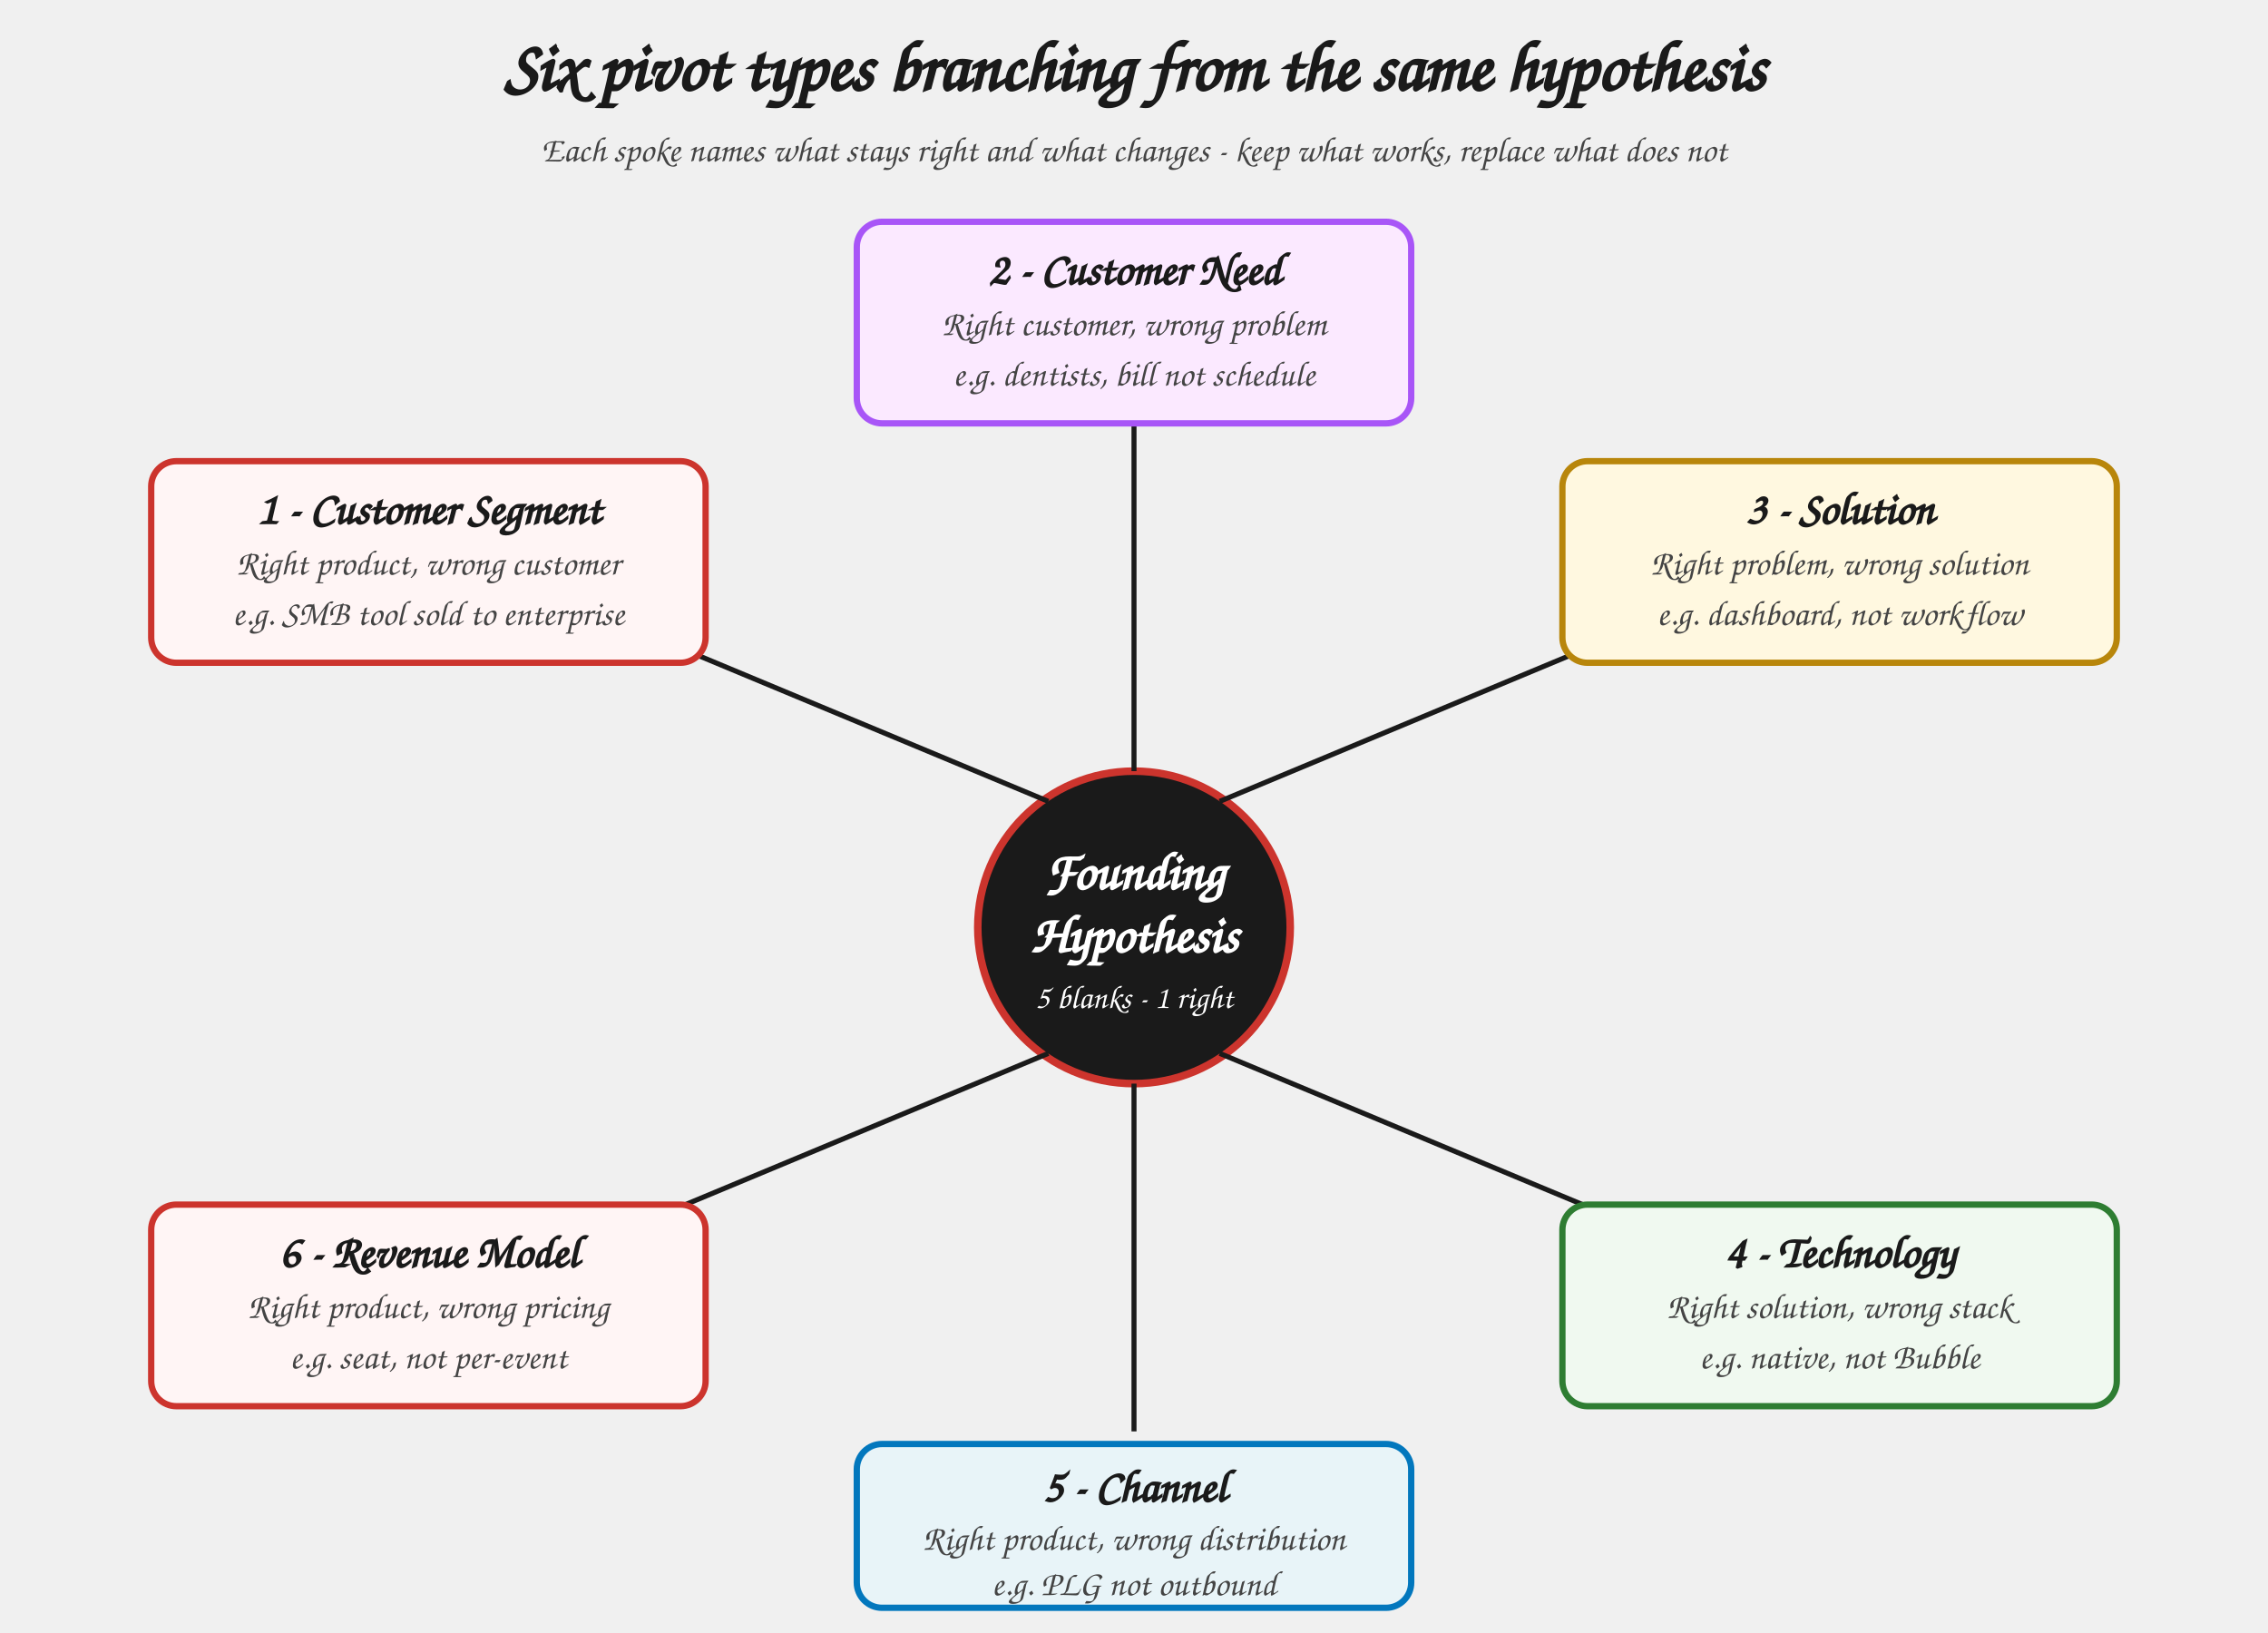
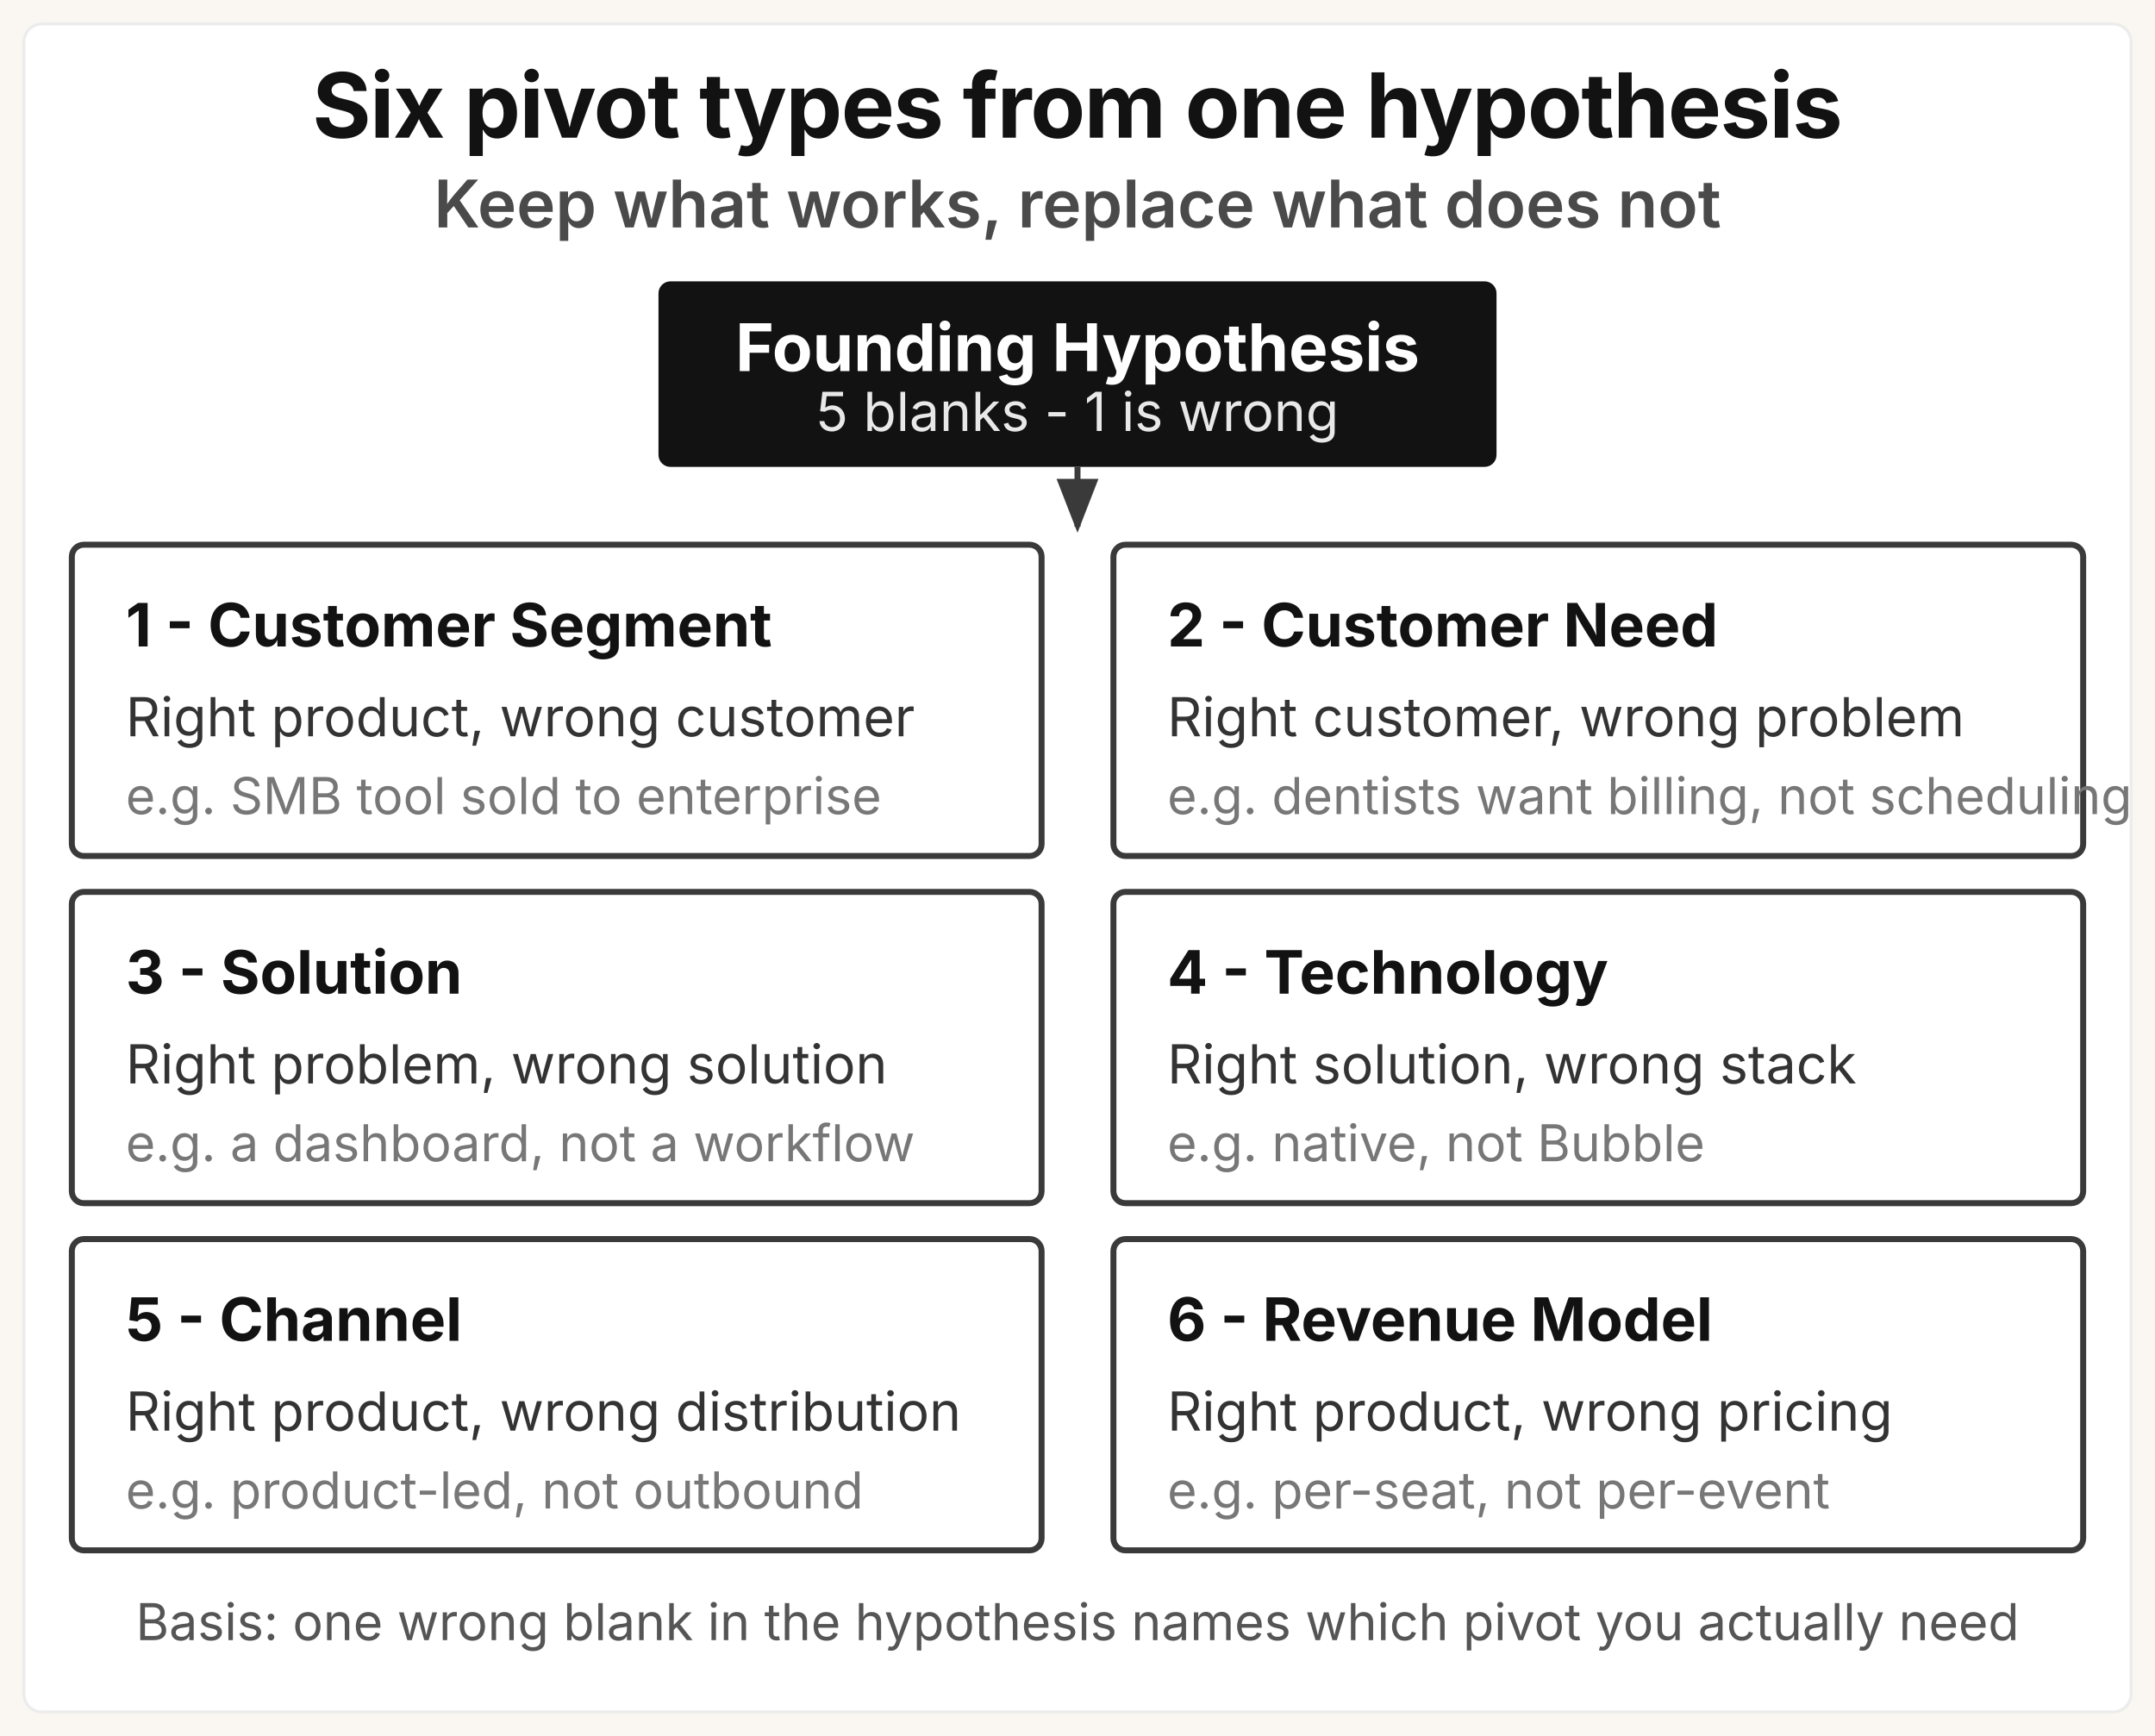
- <svg xmlns="http://www.w3.org/2000/svg" viewBox="0 0 900 648" role="img" aria-labelledby="wheel-title">
+ <svg xmlns="http://www.w3.org/2000/svg" viewBox="0 0 720 580" role="img" aria-labelledby="pw-title pw-desc">
  <defs>
    <style>
-       .heading       { font-family: "Caveat", "Patrick Hand", "Comic Sans MS", cursive; font-size: 28px; fill: #1a1a1a; font-weight: 700; }
-       .label         { font-family: "Caveat", "Patrick Hand", "Comic Sans MS", cursive; font-size: 18px; fill: #1a1a1a; font-weight: 700; }
-       .sublabel      { font-family: "Caveat", "Patrick Hand", "Comic Sans MS", cursive; font-size: 14px; fill: #444; font-style: italic; }
-       .center        { font-family: "Caveat", "Patrick Hand", "Comic Sans MS", cursive; font-size: 21px; fill: #fff; font-weight: 700; }
-       .center-sub    { font-family: "Caveat", "Patrick Hand", "Comic Sans MS", cursive; font-size: 13px; fill: #fff; font-style: italic; }
-       .spoke         { stroke: #1a1a1a; stroke-width: 2; fill: none; }
-       .pivot-1       { fill: #fff5f5; stroke: #cc342d; stroke-width: 2.5; }
-       .pivot-2       { fill: #fbe9ff; stroke: #a855f7; stroke-width: 2.5; }
-       .pivot-3       { fill: #fff8e0; stroke: #b8860b; stroke-width: 2.5; }
-       .pivot-4       { fill: #f0f9f0; stroke: #2e7d32; stroke-width: 2.5; }
-       .pivot-5       { fill: #e8f4f8; stroke: #0277bd; stroke-width: 2.5; }
-       .pivot-6       { fill: #fff5f5; stroke: #cc342d; stroke-width: 2.5; }
+       .gk   { font-family: "Space Grotesk", "Inter", system-ui, sans-serif; }
+       .sys  { font-family: system-ui, -apple-system, "Segoe UI", sans-serif; }
+       .title { font-size: 30px; font-weight: 700; fill: #121212; letter-spacing: -0.4px; }
+       .msg   { font-size: 22px; font-weight: 600; fill: #4a4a4a; }
+       .hub   { font-size: 22px; font-weight: 700; fill: #ffffff; }
+       .hubsub { font-size: 18px; font-weight: 400; fill: #e8e8e8; }
+       .plab  { font-size: 20px; font-weight: 700; fill: #121212; }
+       .pbody { font-size: 18px; font-weight: 400; fill: #333333; }
+       .pex   { font-size: 17px; font-weight: 400; fill: #777777; }
+       .basis { font-size: 17px; font-weight: 400; fill: #555555; }
    </style>
+     <marker id="pw-tri" viewBox="0 0 9 7" refX="8" refY="3.5" markerWidth="9" markerHeight="7" orient="auto">
+       <path d="M0,0 L9,3.5 L0,7 z" fill="#3a3a3a" />
+     </marker>
  </defs>
-   <text x="450" y="36" class="heading" text-anchor="middle">Six pivot types branching from the same hypothesis</text>
-   <text x="450" y="64" class="sublabel" text-anchor="middle">Each spoke names what stays right and what changes - keep what works, replace what does not</text>
-   <g transform="translate(0,48)">
-     <circle cx="450" cy="320" r="62" fill="#1a1a1a" stroke="#cc342d" stroke-width="3" />
-     <text x="450" y="305" class="center" text-anchor="middle">Founding</text>
-     <text x="450" y="330" class="center" text-anchor="middle">Hypothesis</text>
-     <text x="450" y="352" class="center-sub" text-anchor="middle">5 blanks - 1 right</text>
-     <line x1="416" y1="270" x2="200" y2="180" class="spoke" />
-     <rect x="60" y="135" width="220" height="80" rx="10" class="pivot-1" />
-     <text x="170" y="160" class="label" text-anchor="middle">1 - Customer Segment</text>
-     <text x="170" y="180" class="sublabel" text-anchor="middle">Right product, wrong customer</text>
-     <text x="170" y="200" class="sublabel" text-anchor="middle">e.g. SMB tool sold to enterprise</text>
-     <line x1="450" y1="258" x2="450" y2="120" class="spoke" />
-     <rect x="340" y="40" width="220" height="80" rx="10" class="pivot-2" />
-     <text x="450" y="65" class="label" text-anchor="middle">2 - Customer Need</text>
-     <text x="450" y="85" class="sublabel" text-anchor="middle">Right customer, wrong problem</text>
-     <text x="450" y="105" class="sublabel" text-anchor="middle">e.g. dentists, bill not schedule</text>
-     <line x1="484" y1="270" x2="700" y2="180" class="spoke" />
-     <rect x="620" y="135" width="220" height="80" rx="10" class="pivot-3" />
-     <text x="730" y="160" class="label" text-anchor="middle">3 - Solution</text>
-     <text x="730" y="180" class="sublabel" text-anchor="middle">Right problem, wrong solution</text>
-     <text x="730" y="200" class="sublabel" text-anchor="middle">e.g. dashboard, not workflow</text>
-     <line x1="484" y1="370" x2="700" y2="460" class="spoke" />
-     <rect x="620" y="430" width="220" height="80" rx="10" class="pivot-4" />
-     <text x="730" y="455" class="label" text-anchor="middle">4 - Technology</text>
-     <text x="730" y="475" class="sublabel" text-anchor="middle">Right solution, wrong stack</text>
-     <text x="730" y="495" class="sublabel" text-anchor="middle">e.g. native, not Bubble</text>
-     <line x1="450" y1="382" x2="450" y2="520" class="spoke" />
-     <rect x="340" y="525" width="220" height="65" rx="10" class="pivot-5" />
-     <text x="450" y="548" class="label" text-anchor="middle">5 - Channel</text>
-     <text x="450" y="567" class="sublabel" text-anchor="middle">Right product, wrong distribution</text>
-     <text x="450" y="585" class="sublabel" text-anchor="middle">e.g. PLG not outbound</text>
-     <line x1="416" y1="370" x2="200" y2="460" class="spoke" />
-     <rect x="60" y="430" width="220" height="80" rx="10" class="pivot-6" />
-     <text x="170" y="455" class="label" text-anchor="middle">6 - Revenue Model</text>
-     <text x="170" y="475" class="sublabel" text-anchor="middle">Right product, wrong pricing</text>
-     <text x="170" y="495" class="sublabel" text-anchor="middle">e.g. seat, not per-event</text>
+   <rect width="720" height="580" fill="#faf7f2" />
+   <rect x="8" y="8" width="704" height="564" rx="6" fill="#ffffff" stroke="#ececec" stroke-width="1" />
+   <text x="360" y="46" text-anchor="middle" class="gk title">Six pivot types from one hypothesis</text>
+   <text x="360" y="76" text-anchor="middle" class="gk msg">Keep what works, replace what does not</text>
+   <g transform="translate(220,94)">
+     <rect width="280" height="62" rx="4" fill="#121212" />
+     <text x="140" y="30" text-anchor="middle" class="gk hub">Founding Hypothesis</text>
+     <text x="140" y="50" text-anchor="middle" class="sys hubsub">5 blanks - 1 is wrong</text>
  </g>
+   <line x1="360" y1="156" x2="360" y2="176" stroke="#3a3a3a" stroke-width="2" marker-end="url(#pw-tri)" />
+   <g transform="translate(24,182)">
+     <rect width="324" height="104" rx="4" fill="#ffffff" stroke="#3a3a3a" stroke-width="2" />
+     <text x="18" y="34" class="gk plab">1 - Customer Segment</text>
+     <text x="18" y="64" class="sys pbody">Right product, wrong customer</text>
+     <text x="18" y="90" class="sys pex">e.g. SMB tool sold to enterprise</text>
+   </g>
+   <g transform="translate(372,182)">
+     <rect width="324" height="104" rx="4" fill="#ffffff" stroke="#3a3a3a" stroke-width="2" />
+     <text x="18" y="34" class="gk plab">2 - Customer Need</text>
+     <text x="18" y="64" class="sys pbody">Right customer, wrong problem</text>
+     <text x="18" y="90" class="sys pex">e.g. dentists want billing, not scheduling</text>
+   </g>
+   <g transform="translate(24,298)">
+     <rect width="324" height="104" rx="4" fill="#ffffff" stroke="#3a3a3a" stroke-width="2" />
+     <text x="18" y="34" class="gk plab">3 - Solution</text>
+     <text x="18" y="64" class="sys pbody">Right problem, wrong solution</text>
+     <text x="18" y="90" class="sys pex">e.g. a dashboard, not a workflow</text>
+   </g>
+   <g transform="translate(372,298)">
+     <rect width="324" height="104" rx="4" fill="#ffffff" stroke="#3a3a3a" stroke-width="2" />
+     <text x="18" y="34" class="gk plab">4 - Technology</text>
+     <text x="18" y="64" class="sys pbody">Right solution, wrong stack</text>
+     <text x="18" y="90" class="sys pex">e.g. native, not Bubble</text>
+   </g>
+   <g transform="translate(24,414)">
+     <rect width="324" height="104" rx="4" fill="#ffffff" stroke="#3a3a3a" stroke-width="2" />
+     <text x="18" y="34" class="gk plab">5 - Channel</text>
+     <text x="18" y="64" class="sys pbody">Right product, wrong distribution</text>
+     <text x="18" y="90" class="sys pex">e.g. product-led, not outbound</text>
+   </g>
+   <g transform="translate(372,414)">
+     <rect width="324" height="104" rx="4" fill="#ffffff" stroke="#3a3a3a" stroke-width="2" />
+     <text x="18" y="34" class="gk plab">6 - Revenue Model</text>
+     <text x="18" y="64" class="sys pbody">Right product, wrong pricing</text>
+     <text x="18" y="90" class="sys pex">e.g. per-seat, not per-event</text>
+   </g>
+   <text x="360" y="548" text-anchor="middle" class="sys basis">Basis: one wrong blank in the hypothesis names which pivot you actually need</text>
</svg>
